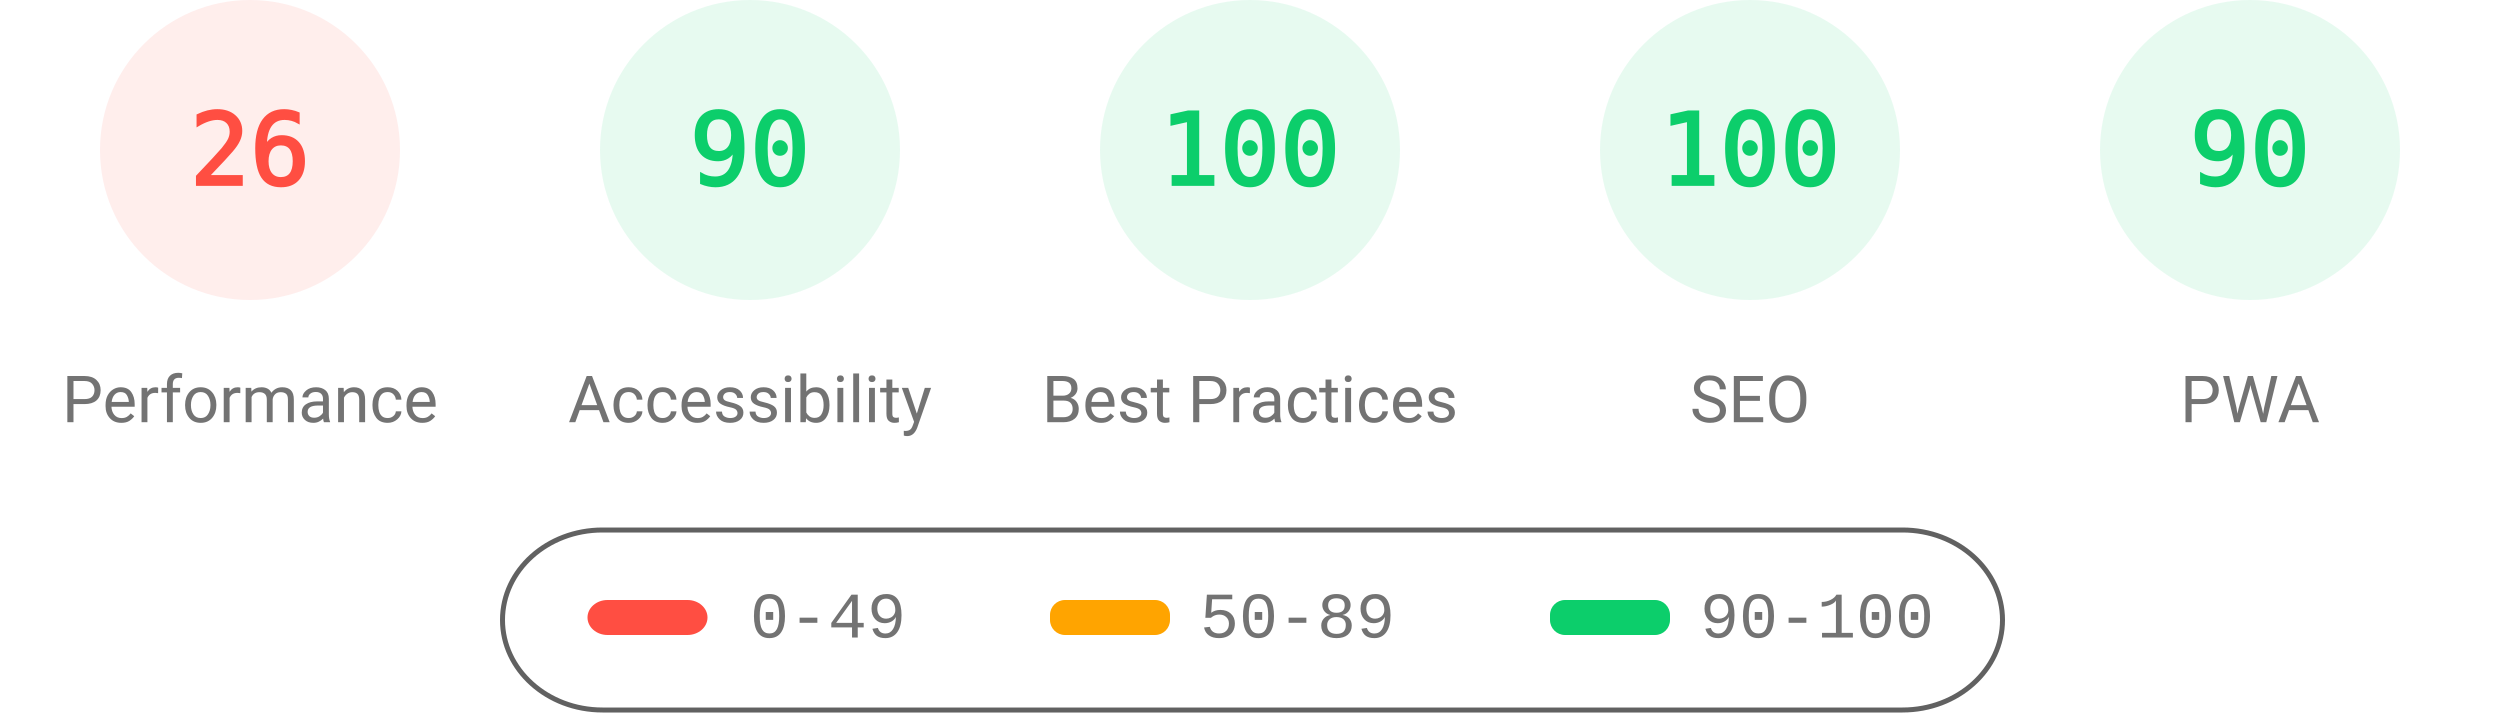
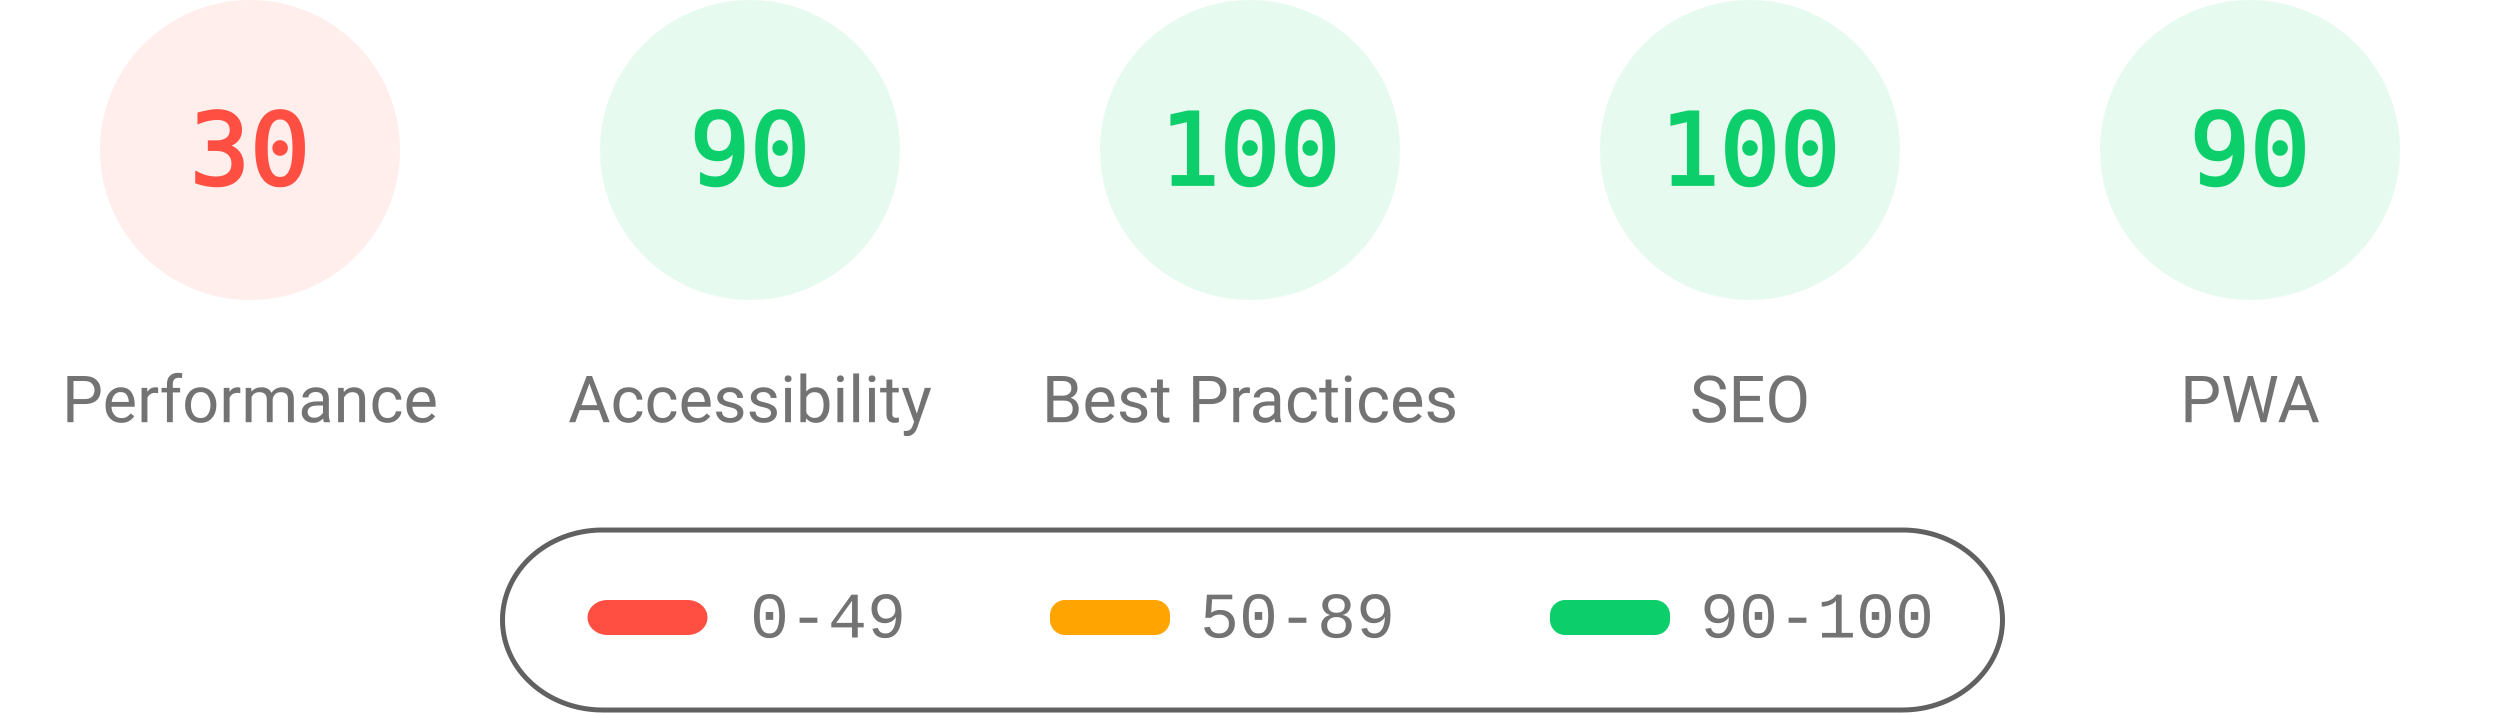
<svg xmlns="http://www.w3.org/2000/svg" fill="none" width="1000" height="285">
  <style>.gauge-base{opacity:.1}.gauge-arc{fill:none;animation-delay:250ms;stroke-linecap:round;transform:rotate(-90deg);transform-origin:100px 60px;animation:load-gauge 1s ease forwards}.guage-text{font-size:40px;font-family:monospace;text-align:center}.guage-red{color:#ff4e42;fill:#ff4e42;stroke:#ff4e42}.guage-orange{color:#ffa400;fill:#ffa400;stroke:#ffa400}.guage-green{color:#0cce6b;fill:#0cce6b;stroke:#0cce6b}.guage-undefined{color:#5c5c5c;fill:#5c5c5c;stroke:#5c5c5c}.guage-title{color:#737373;fill:#737373;stroke:none;font-size:26px;line-height:26px;font-family:Roboto,Halvetica,Arial,sans-serif}@keyframes load-gauge{from{stroke-dasharray:0 352.858}}</style>
  <svg class="guage-div guage-perf guage-red" viewBox="0 0 200 200" width="200" height="200">
    <circle class="gauge-base" r="56" cx="100" cy="60" stroke-width="8" />
-     <circle class="gauge-arc guage-arc-1" r="56" cx="100" cy="60" stroke-width="8" style="stroke-dasharray:91.483,351.858" />
-     <text class="guage-text" x="100" y="60" alignment-baseline="central" dominant-baseline="central" text-anchor="middle">26</text>
+     <circle class="gauge-arc guage-arc-1" r="56" cx="100" cy="60" stroke-width="8" style="stroke-dasharray:105.557,351.858" />
+     <text class="guage-text" x="100" y="60" alignment-baseline="central" dominant-baseline="central" text-anchor="middle">30</text>
    <text class="guage-title" x="100" y="160" alignment-baseline="central" dominant-baseline="central" text-anchor="middle">Performance</text>
  </svg>
  <svg class="guage-div guage-acc guage-green" viewBox="0 0 200 200" width="200" height="200" x="200">
    <circle class="gauge-base" r="56" cx="100" cy="60" stroke-width="8" />
    <circle class="gauge-arc guage-arc-2" r="56" cx="100" cy="60" stroke-width="8" style="stroke-dasharray:316.672,351.858" />
    <text class="guage-text" x="100" y="60" alignment-baseline="central" dominant-baseline="central" text-anchor="middle">90</text>
    <text class="guage-title" x="100" y="160" alignment-baseline="central" dominant-baseline="central" text-anchor="middle">Accessibility</text>
  </svg>
  <svg class="guage-div guage-best guage-green" viewBox="0 0 200 200" width="200" height="200" x="400">
    <circle class="gauge-base" r="56" cx="100" cy="60" stroke-width="8" />
    <circle class="gauge-arc guage-arc-3" r="56" cx="100" cy="60" stroke-width="8" style="stroke-dasharray:351.858,351.858" />
    <text class="guage-text" x="100" y="60" alignment-baseline="central" dominant-baseline="central" text-anchor="middle">100</text>
    <text class="guage-title" x="100" y="160" alignment-baseline="central" dominant-baseline="central" text-anchor="middle">Best Practices</text>
  </svg>
  <svg class="guage-div guage-seo guage-green" viewBox="0 0 200 200" width="200" height="200" x="600">
    <circle class="gauge-base" r="56" cx="100" cy="60" stroke-width="8" />
    <circle class="gauge-arc guage-arc-4" r="56" cx="100" cy="60" stroke-width="8" style="stroke-dasharray:351.858,351.858" />
    <text class="guage-text" x="100" y="60" alignment-baseline="central" dominant-baseline="central" text-anchor="middle">100</text>
    <text class="guage-title" x="100" y="160" alignment-baseline="central" dominant-baseline="central" text-anchor="middle">SEO</text>
  </svg>
  <svg class="guage-div guage-pwa guage-green" viewBox="0 0 200 200" width="200" height="200" x="800">
    <circle class="gauge-base" r="56" cx="100" cy="60" stroke-width="8" />
    <circle class="gauge-arc guage-arc-4" r="56" cx="100" cy="60" stroke-width="8" style="stroke-dasharray:316.672,351.858" />
    <text class="guage-text" x="100" y="60" alignment-baseline="central" dominant-baseline="central" text-anchor="middle">90</text>
    <text class="guage-title" x="100" y="160" alignment-baseline="central" dominant-baseline="central" text-anchor="middle">PWA</text>
  </svg>
  <svg width="604" height="76" x="200" y="210">
    <path fill="none" id="canvas_background" d="M-1-1h604v80H-1z" />
    <rect fill-opacity="0" stroke="#616161" stroke-width="2" rx="40" id="svg_2" height="72" width="600" y="2" x="1" fill="#000" />
    <rect stroke="#000" rx="8" id="svg_3" height="14" width="48" y="30" x="35" stroke-opacity="null" stroke-width="0" fill="#ff4e42" />
    <rect stroke="#000" rx="6" id="svg_4" height="14" width="48" y="30" x="220" stroke-opacity="null" stroke-width="0" fill="#ffa400" />
    <rect stroke="#000" rx="6" id="svg_5" height="14" width="48" y="30" x="420" stroke-opacity="null" stroke-width="0" fill="#0cce6b" />
    <text xml:space="preserve" text-anchor="start" font-family="'Courier New', Courier, monospace" font-size="26" id="svg_6" y="45" x="100" stroke-opacity="null" stroke-width="0" stroke="#000" fill="#737373">0-49</text>
    <text xml:space="preserve" text-anchor="start" font-family="'Courier New', Courier, monospace" font-size="26" id="svg_7" y="45" x="280" stroke-opacity="null" stroke-width="0" stroke="#000" fill="#737373">50-89</text>
    <text xml:space="preserve" text-anchor="start" font-family="'Courier New', Courier, monospace" font-size="26" id="svg_8" y="45" x="480" stroke-opacity="null" stroke-width="0" stroke="#000" fill="#737373">90-100</text>
  </svg>
</svg>
